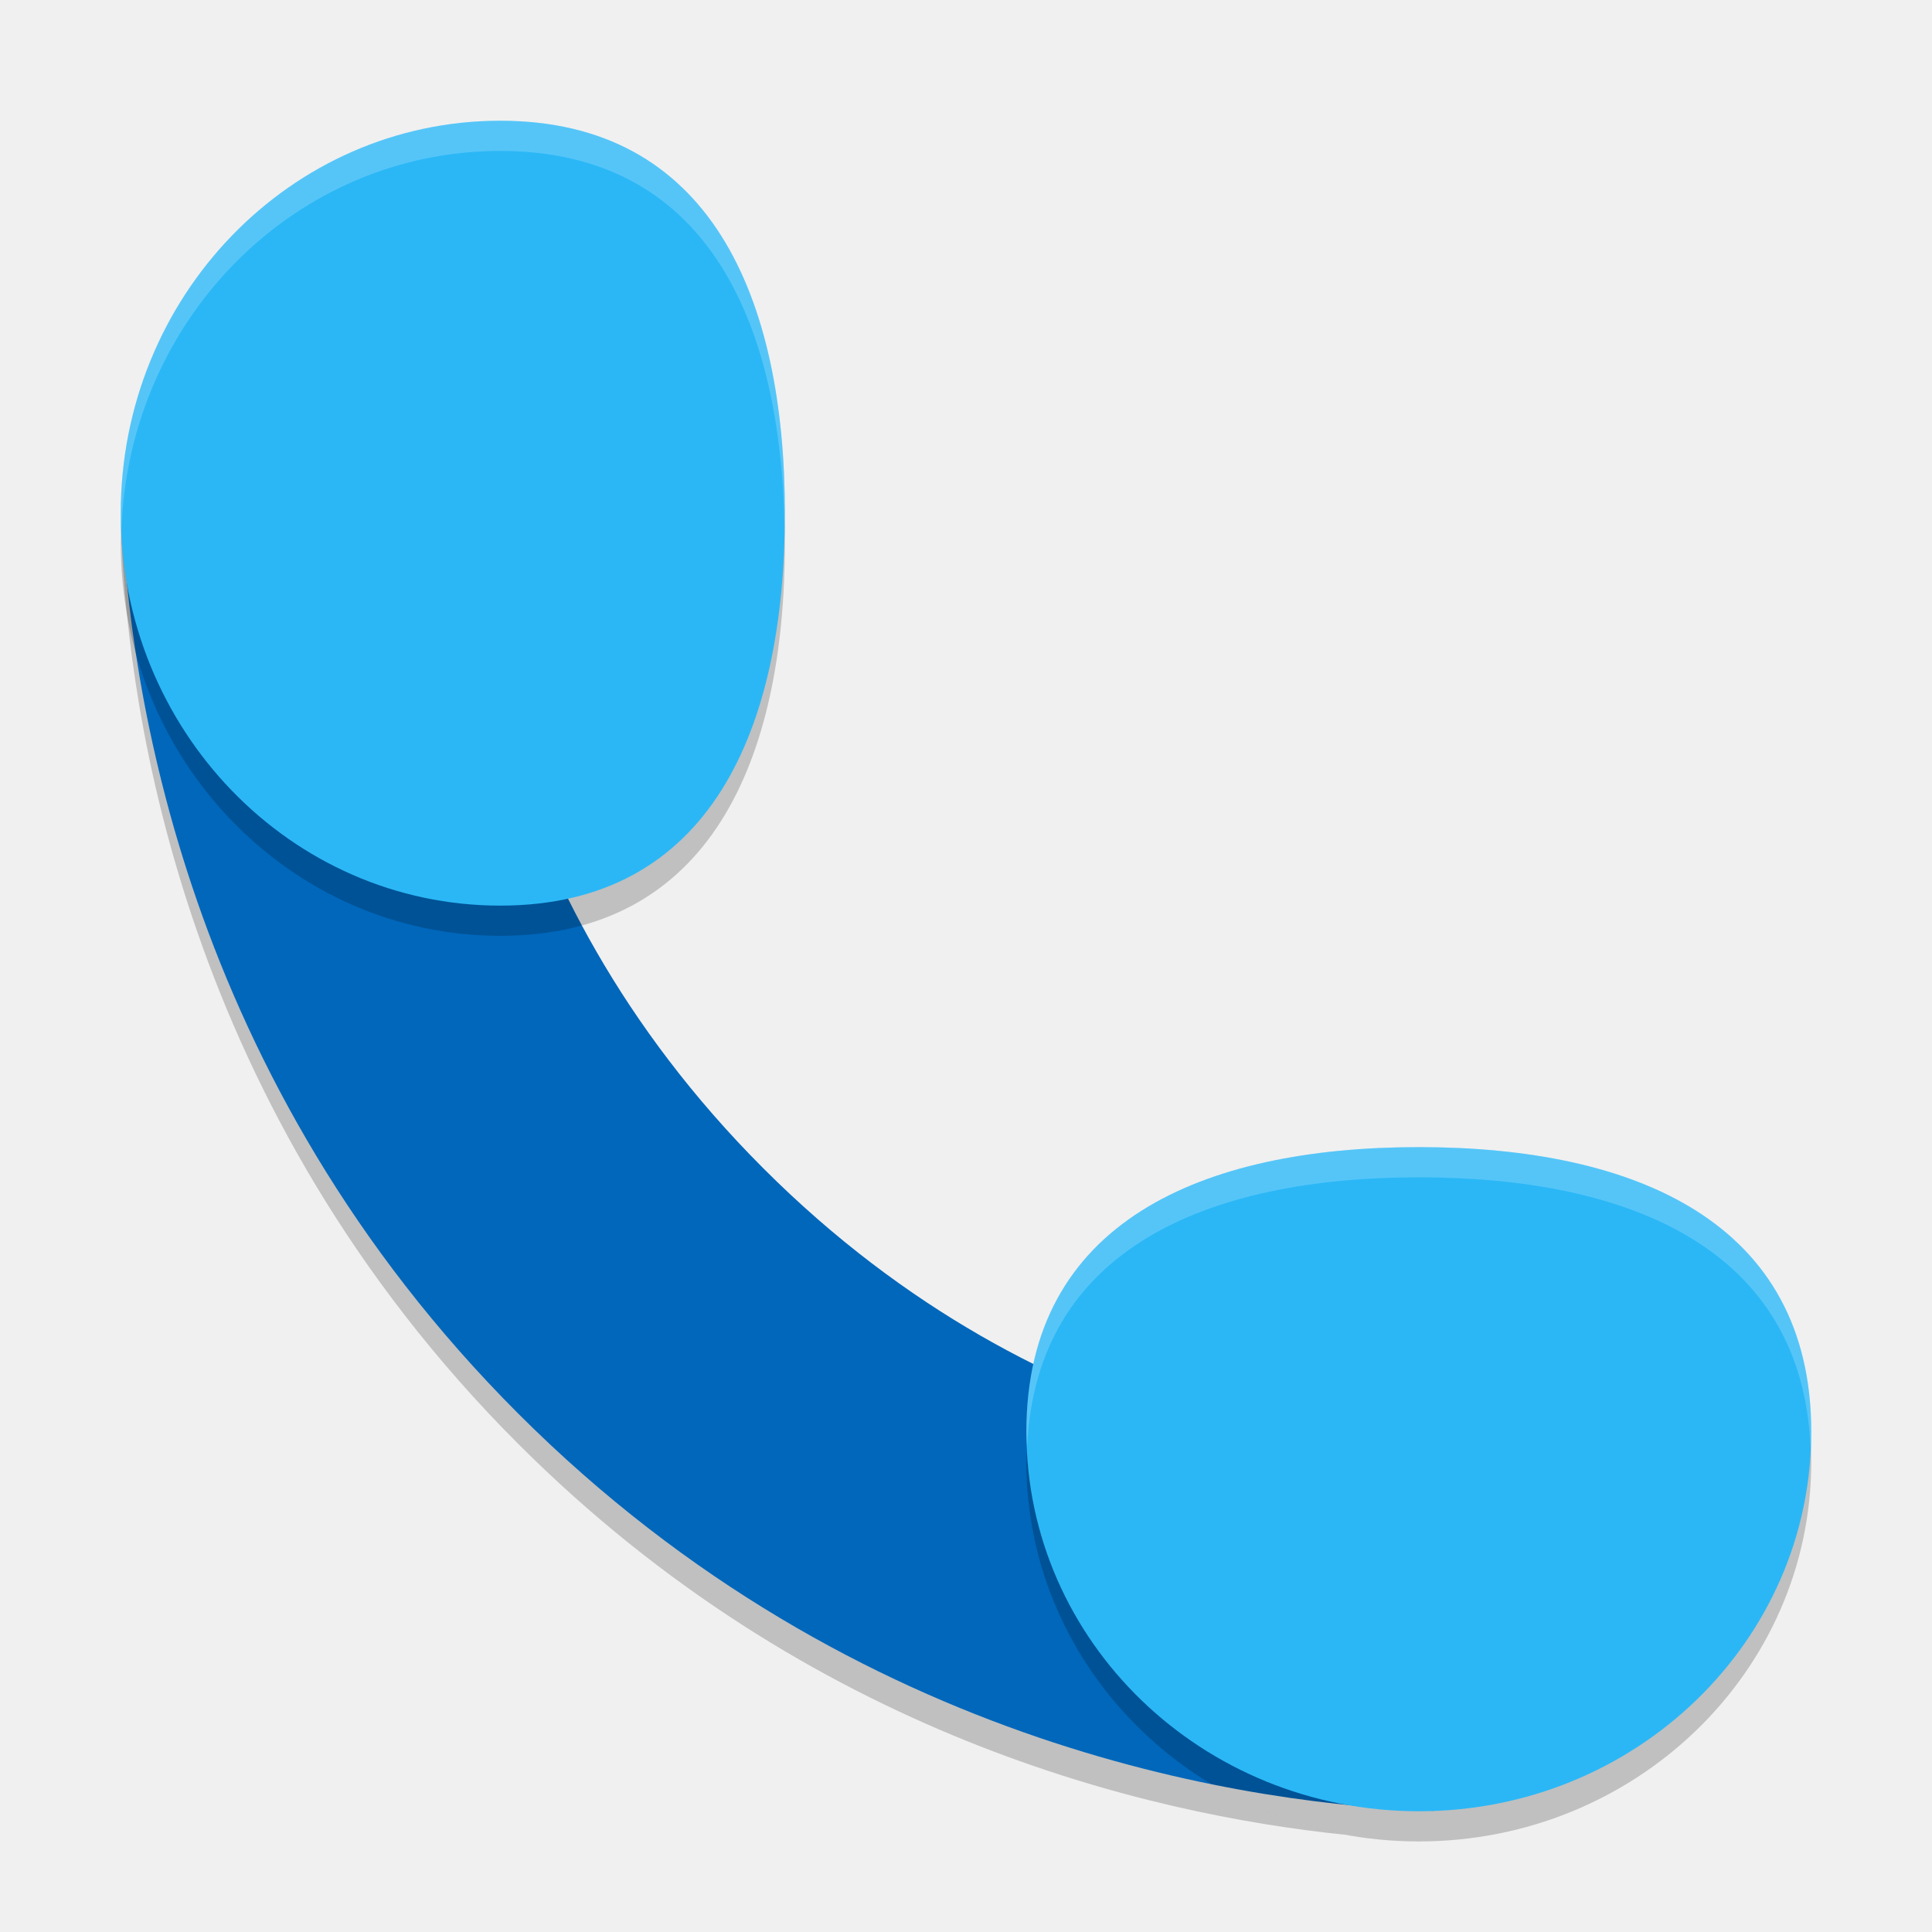
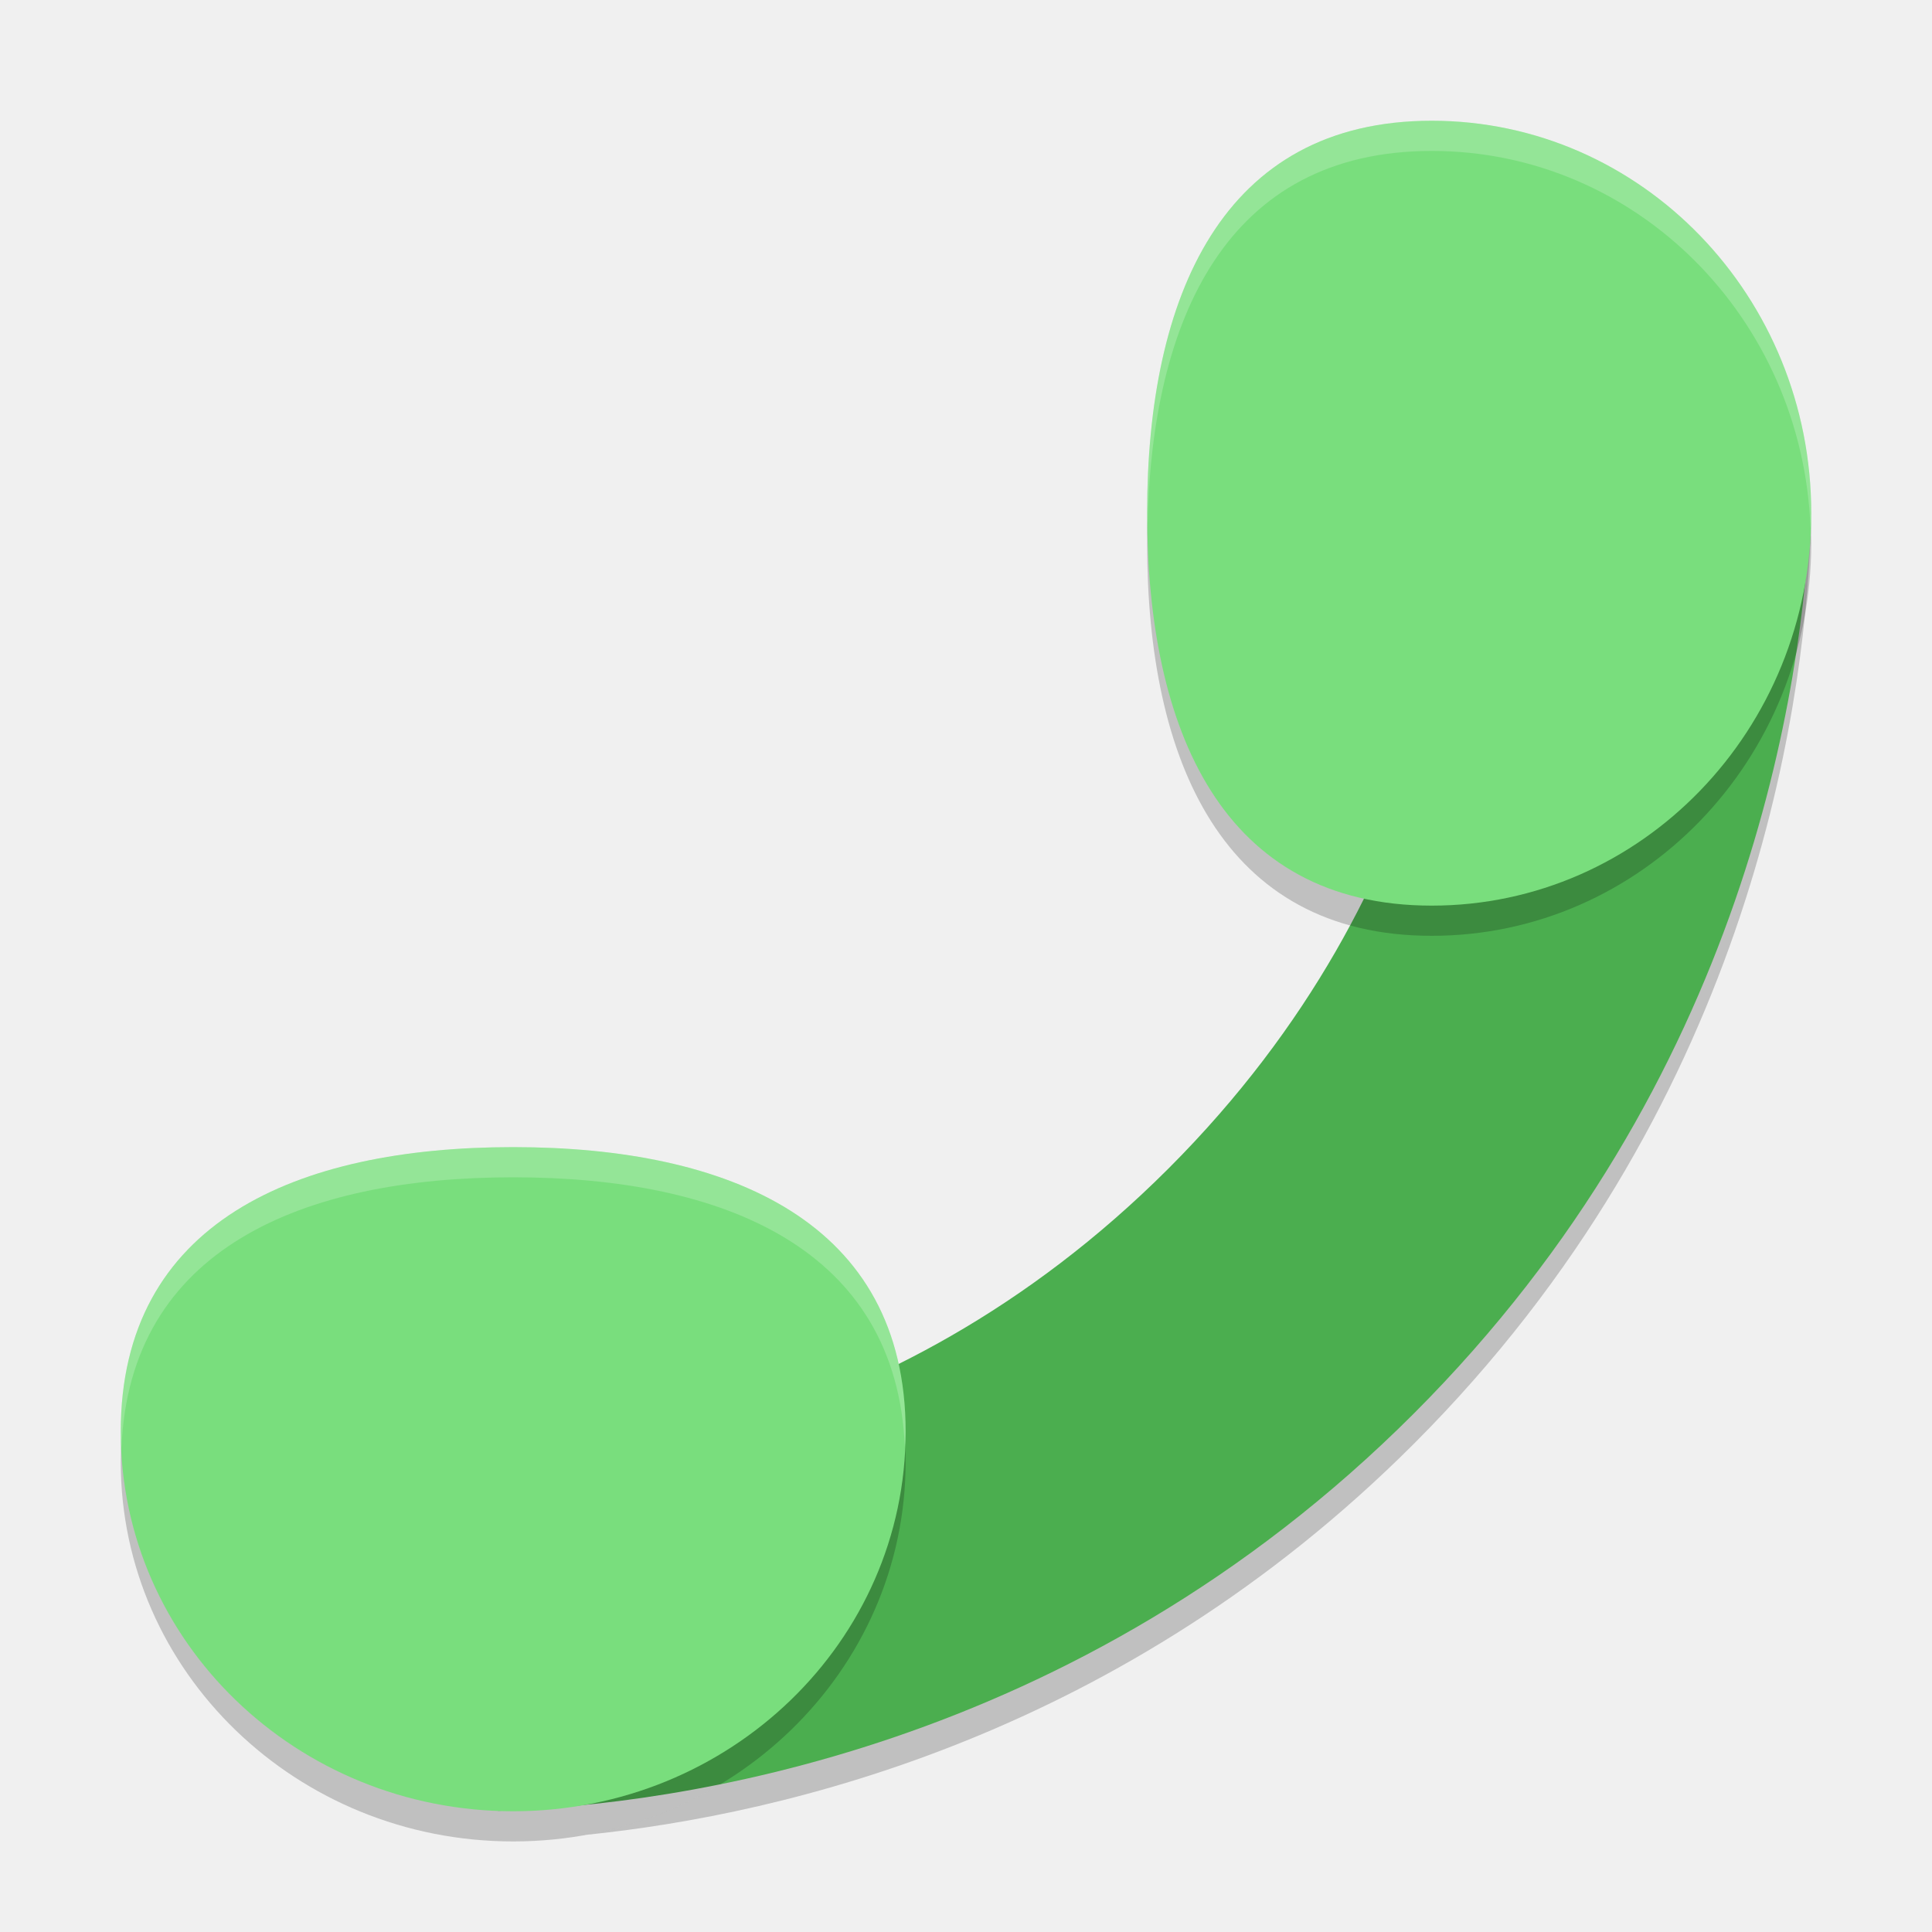
<svg xmlns="http://www.w3.org/2000/svg" width="64" height="64" version="1.1">
-   <path style="opacity:0.2" d="M 15.43,16.488 4.945,17.031 c 0.002,0.384 -0.942,0.28 -0.922,0.77 C 4.261,23.677 6.103,36.767 17.168,47.832 26.808,57.472 37.974,60.104 44.578,60.781 38.556,59.684 34,54.572 34,48.43 c 0,-0.809 0.083,-1.555 0.234,-2.246 -2.925,-1.457 -5.995,-3.53 -8.941,-6.477 -9.441,-9.441 -9.929,-20.171 -9.863,-23.219 z" />
-   <path style="fill:#0067bb" d="m 4.946,16.031 c 0.002,0.384 -0.941,0.28 -0.921,0.77 0.238,5.876 2.08,18.965 13.145,30.029 11.238,11.238 24.565,12.963 30.301,13.155 0.382,0.013 0.458,-0.865 0.77,-0.863 L 48.513,48.569 C 45.465,48.635 34.732,48.149 25.292,38.708 15.851,29.268 15.365,18.535 15.431,15.487 Z" />
-   <path style="opacity:0.2" d="M 26,18 C 26,25.18 23.514,31 16.571,31 9.628,31 4,25.18 4,18 4,10.82 9.628,5 16.571,5 23.514,5 26,10.82 26,18 Z" />
-   <path style="fill:#2bb7f6" d="M 26,17 C 26,24.18 23.514,30 16.571,30 9.628,30 4,24.18 4,17 4,9.82 9.628,4 16.571,4 23.514,4 26,9.82 26,17 Z" />
-   <path style="opacity:0.2" d="m 47,39 c 7.18,0 13,2.486 13,9.429 C 60,55.372 54.18,61 47,61 39.82,61 34,55.372 34,48.429 34,41.486 39.82,39 47,39 Z" />
-   <path style="fill:#2bb7f6" d="m 47,38 c 7.18,0 13,2.486 13,9.429 C 60,54.372 54.18,60 47,60 39.82,60 34,54.372 34,47.429 34,40.486 39.82,38 47,38 Z" />
-   <path style="opacity:0.2;fill:#ffffff" d="M 16.57 4 C 9.627 4 4 9.82 4 17 C 4 17.165 4.016 17.326 4.025 17.488 C 4.287 10.548 9.794 5 16.57 5 C 23.345 5 25.87 10.545 25.988 17.484 C 25.993 17.323 26 17.164 26 17 C 26 9.82 23.513 4 16.57 4 z M 47 38 C 39.82 38 34 40.487 34 47.43 C 34 47.604 34.016 47.774 34.025 47.945 C 34.298 41.38 39.994 39 47 39 C 54.006 39 59.702 41.38 59.975 47.945 C 59.984 47.774 60 47.604 60 47.43 C 60 40.487 54.18 38 47 38 z" />
+   <path style="opacity:0.2" d="m 48.57,16.488 10.484,0.543 c -0.002,0.384 0.942,0.28 0.922,0.77 C 59.739,23.677 57.897,36.767 46.832,47.832 37.192,57.472 26.026,60.104 19.422,60.781 25.444,59.684 30,54.572 30,48.43 c 0,-0.809 -0.083,-1.555 -0.234,-2.246 2.925,-1.457 5.995,-3.53 8.941,-6.477 9.441,-9.441 9.929,-20.171 9.863,-23.219 z" />
+   <path style="fill:#4bae4f" d="m 59.054,16.031 c -0.002,0.384 0.941,0.28 0.921,0.77 C 59.737,22.677 57.895,35.766 46.83,46.83 35.592,58.069 22.265,59.793 16.529,59.985 16.147,59.998 16.071,59.12 15.759,59.122 L 15.487,48.569 c 3.047,0.066 13.78,-0.42 23.221,-9.861 9.441,-9.441 9.927,-20.174 9.861,-23.221 z" />
+   <path style="opacity:0.2" d="m 38,18 c 0,7.18 2.486,13 9.429,13 C 54.372,31 60,25.18 60,18 60,10.82 54.372,5 47.429,5 40.486,5 38,10.82 38,18 Z" />
+   <path style="fill:#79de7d" d="m 38,17 c 0,7.18 2.486,13 9.429,13 C 54.372,30 60,24.18 60,17 60,9.82 54.372,4 47.429,4 40.486,4 38,9.82 38,17 Z" />
+   <path style="opacity:0.2" d="M 17,39 C 9.82,39 4,41.486 4,48.429 4,55.372 9.82,61 17,61 24.18,61 30,55.372 30,48.429 30,41.486 24.18,39 17,39 Z" />
+   <path style="fill:#79de7d" d="M 17,38 C 9.82,38 4,40.486 4,47.429 4,54.372 9.82,60 17,60 24.18,60 30,54.372 30,47.429 30,40.486 24.18,38 17,38 Z" />
+   <path style="opacity:0.2;fill:#ffffff" d="M 47.43,4 C 54.373,4 60,9.82 60,17 c 0,0.165 -0.016,0.326 -0.025,0.488 C 59.713,10.548 54.206,5 47.43,5 40.655,5 38.13,10.545 38.012,17.484 38.007,17.323 38,17.164 38,17 38,9.82 40.487,4 47.43,4 Z M 17,38 c 7.18,0 13,2.487 13,9.43 0,0.174 -0.016,0.344 -0.025,0.516 C 29.702,41.38 24.006,39 17,39 9.994,39 4.298,41.38 4.025,47.945 4.016,47.774 4,47.604 4,47.43 4,40.487 9.82,38 17,38 Z" />
</svg>
